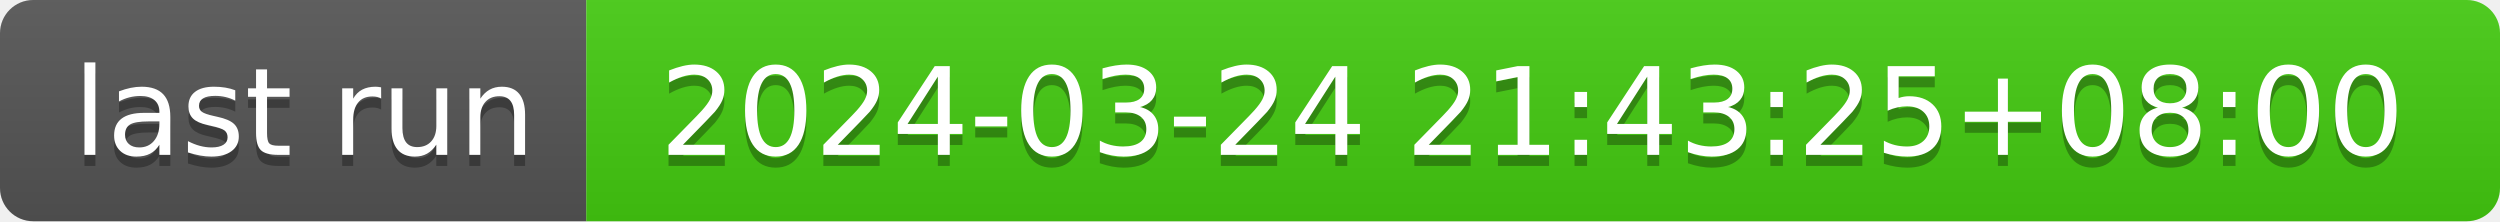
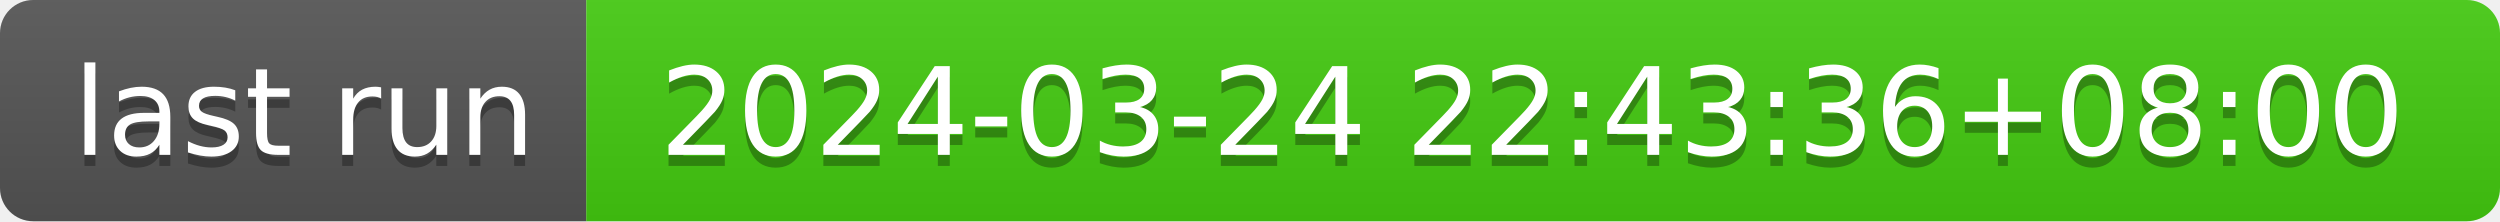
- <svg xmlns="http://www.w3.org/2000/svg" width="226" height="20" role="img" aria-label="last run: 2024-03-24 21:43:25+08:00">
+ <svg xmlns="http://www.w3.org/2000/svg" width="226" height="20" role="img" aria-label="last run: 2024-03-24 22:43:36+08:00">
  <linearGradient id="s" x2="0" y2="100%">
    <stop offset="0" stop-color="#bbb" stop-opacity=".1" />
    <stop offset="1" stop-opacity=".1" />
  </linearGradient>
  <clipPath id="r">
    <rect width="226" height="20" rx="3" fill="#fff" />
  </clipPath>
  <g clip-path="url(#r)">
    <rect width="53" height="20" fill="#555" />
    <rect x="53" width="173" height="20" fill="#4c1" />
    <rect width="226" height="20" fill="url(#s)" />
  </g>
  <g fill="#fff" text-anchor="middle" font-family="Verdana,Geneva,DejaVu Sans,sans-serif" text-rendering="geometricPrecision" font-size="110">
    <text aria-hidden="true" x="275" y="150" fill="#010101" fill-opacity=".3" transform="scale(.1)" textLength="430">last run</text>
    <text x="275" y="140" transform="scale(.1)" fill="#fff" textLength="430">last run</text>
-     <text aria-hidden="true" x="1385" y="150" fill="#010101" fill-opacity=".3" transform="scale(.1)" textLength="1630">2024-03-24 21:43:25+08:00</text>
-     <text x="1385" y="140" transform="scale(.1)" fill="#fff" textLength="1630">2024-03-24 21:43:25+08:00</text>
+     <text aria-hidden="true" x="1385" y="150" fill="#010101" fill-opacity=".3" transform="scale(.1)" textLength="1630">2024-03-24 22:43:36+08:00</text>
+     <text x="1385" y="140" transform="scale(.1)" fill="#fff" textLength="1630">2024-03-24 22:43:36+08:00</text>
  </g>
</svg>
